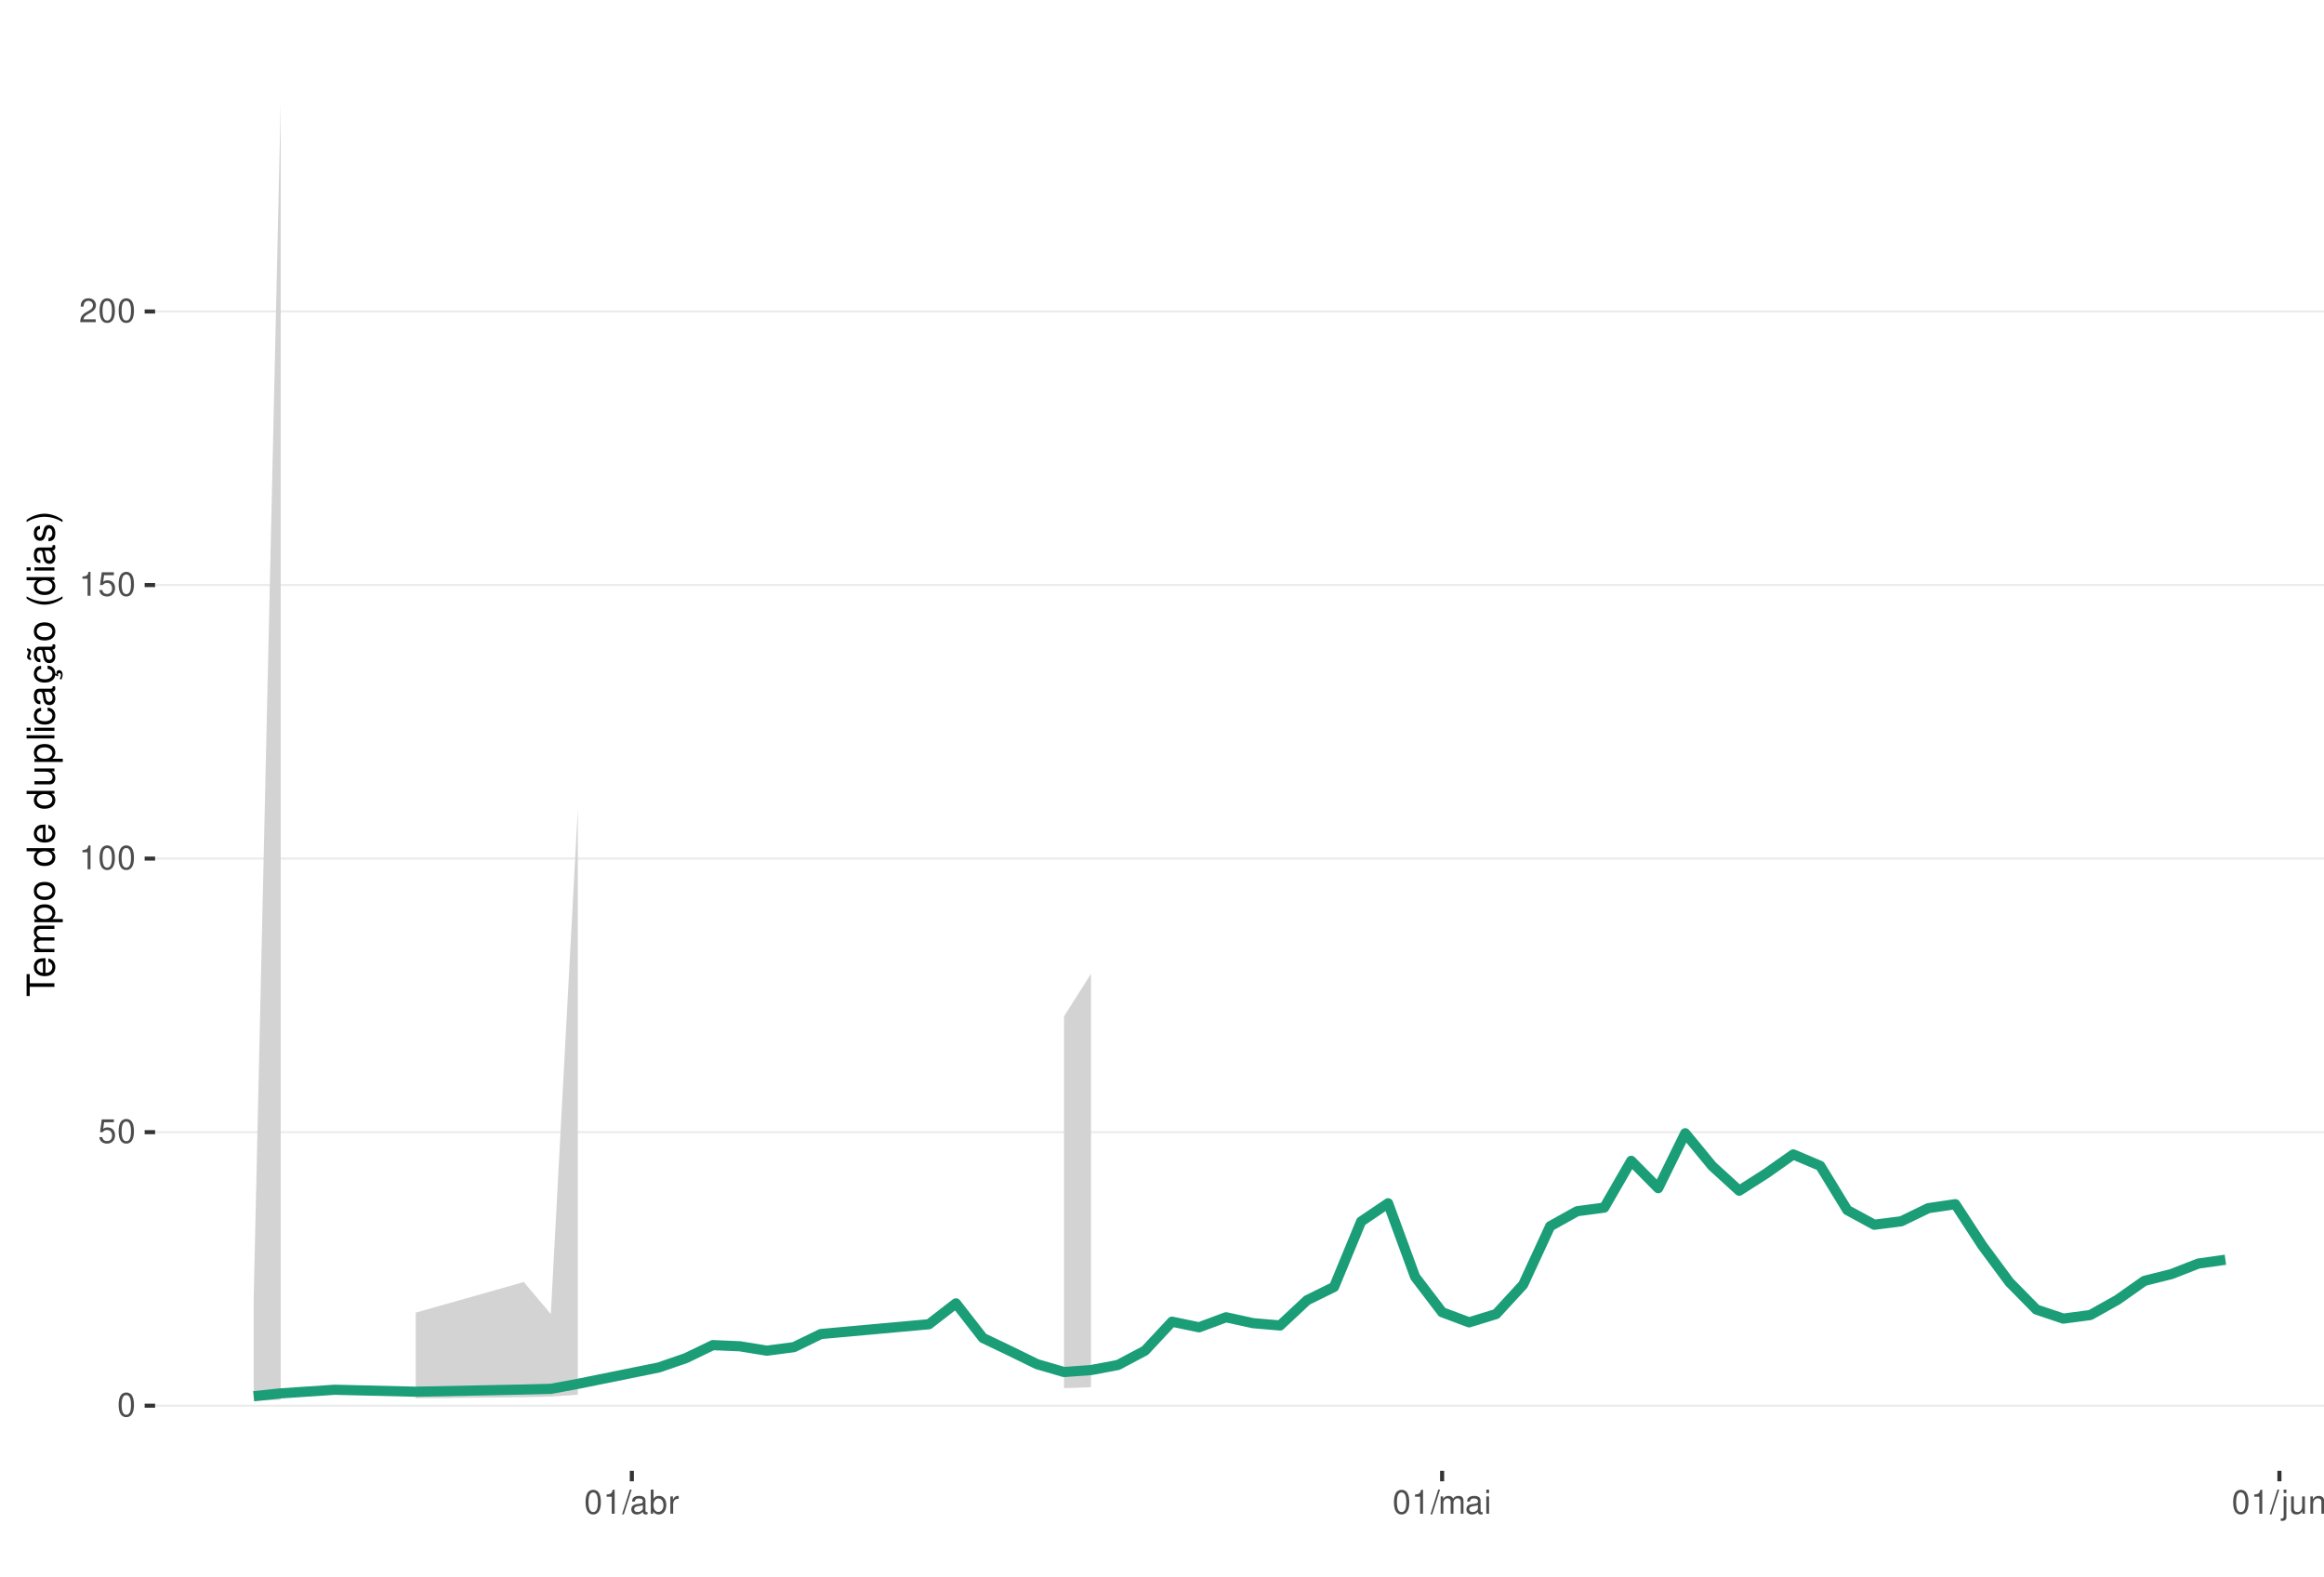
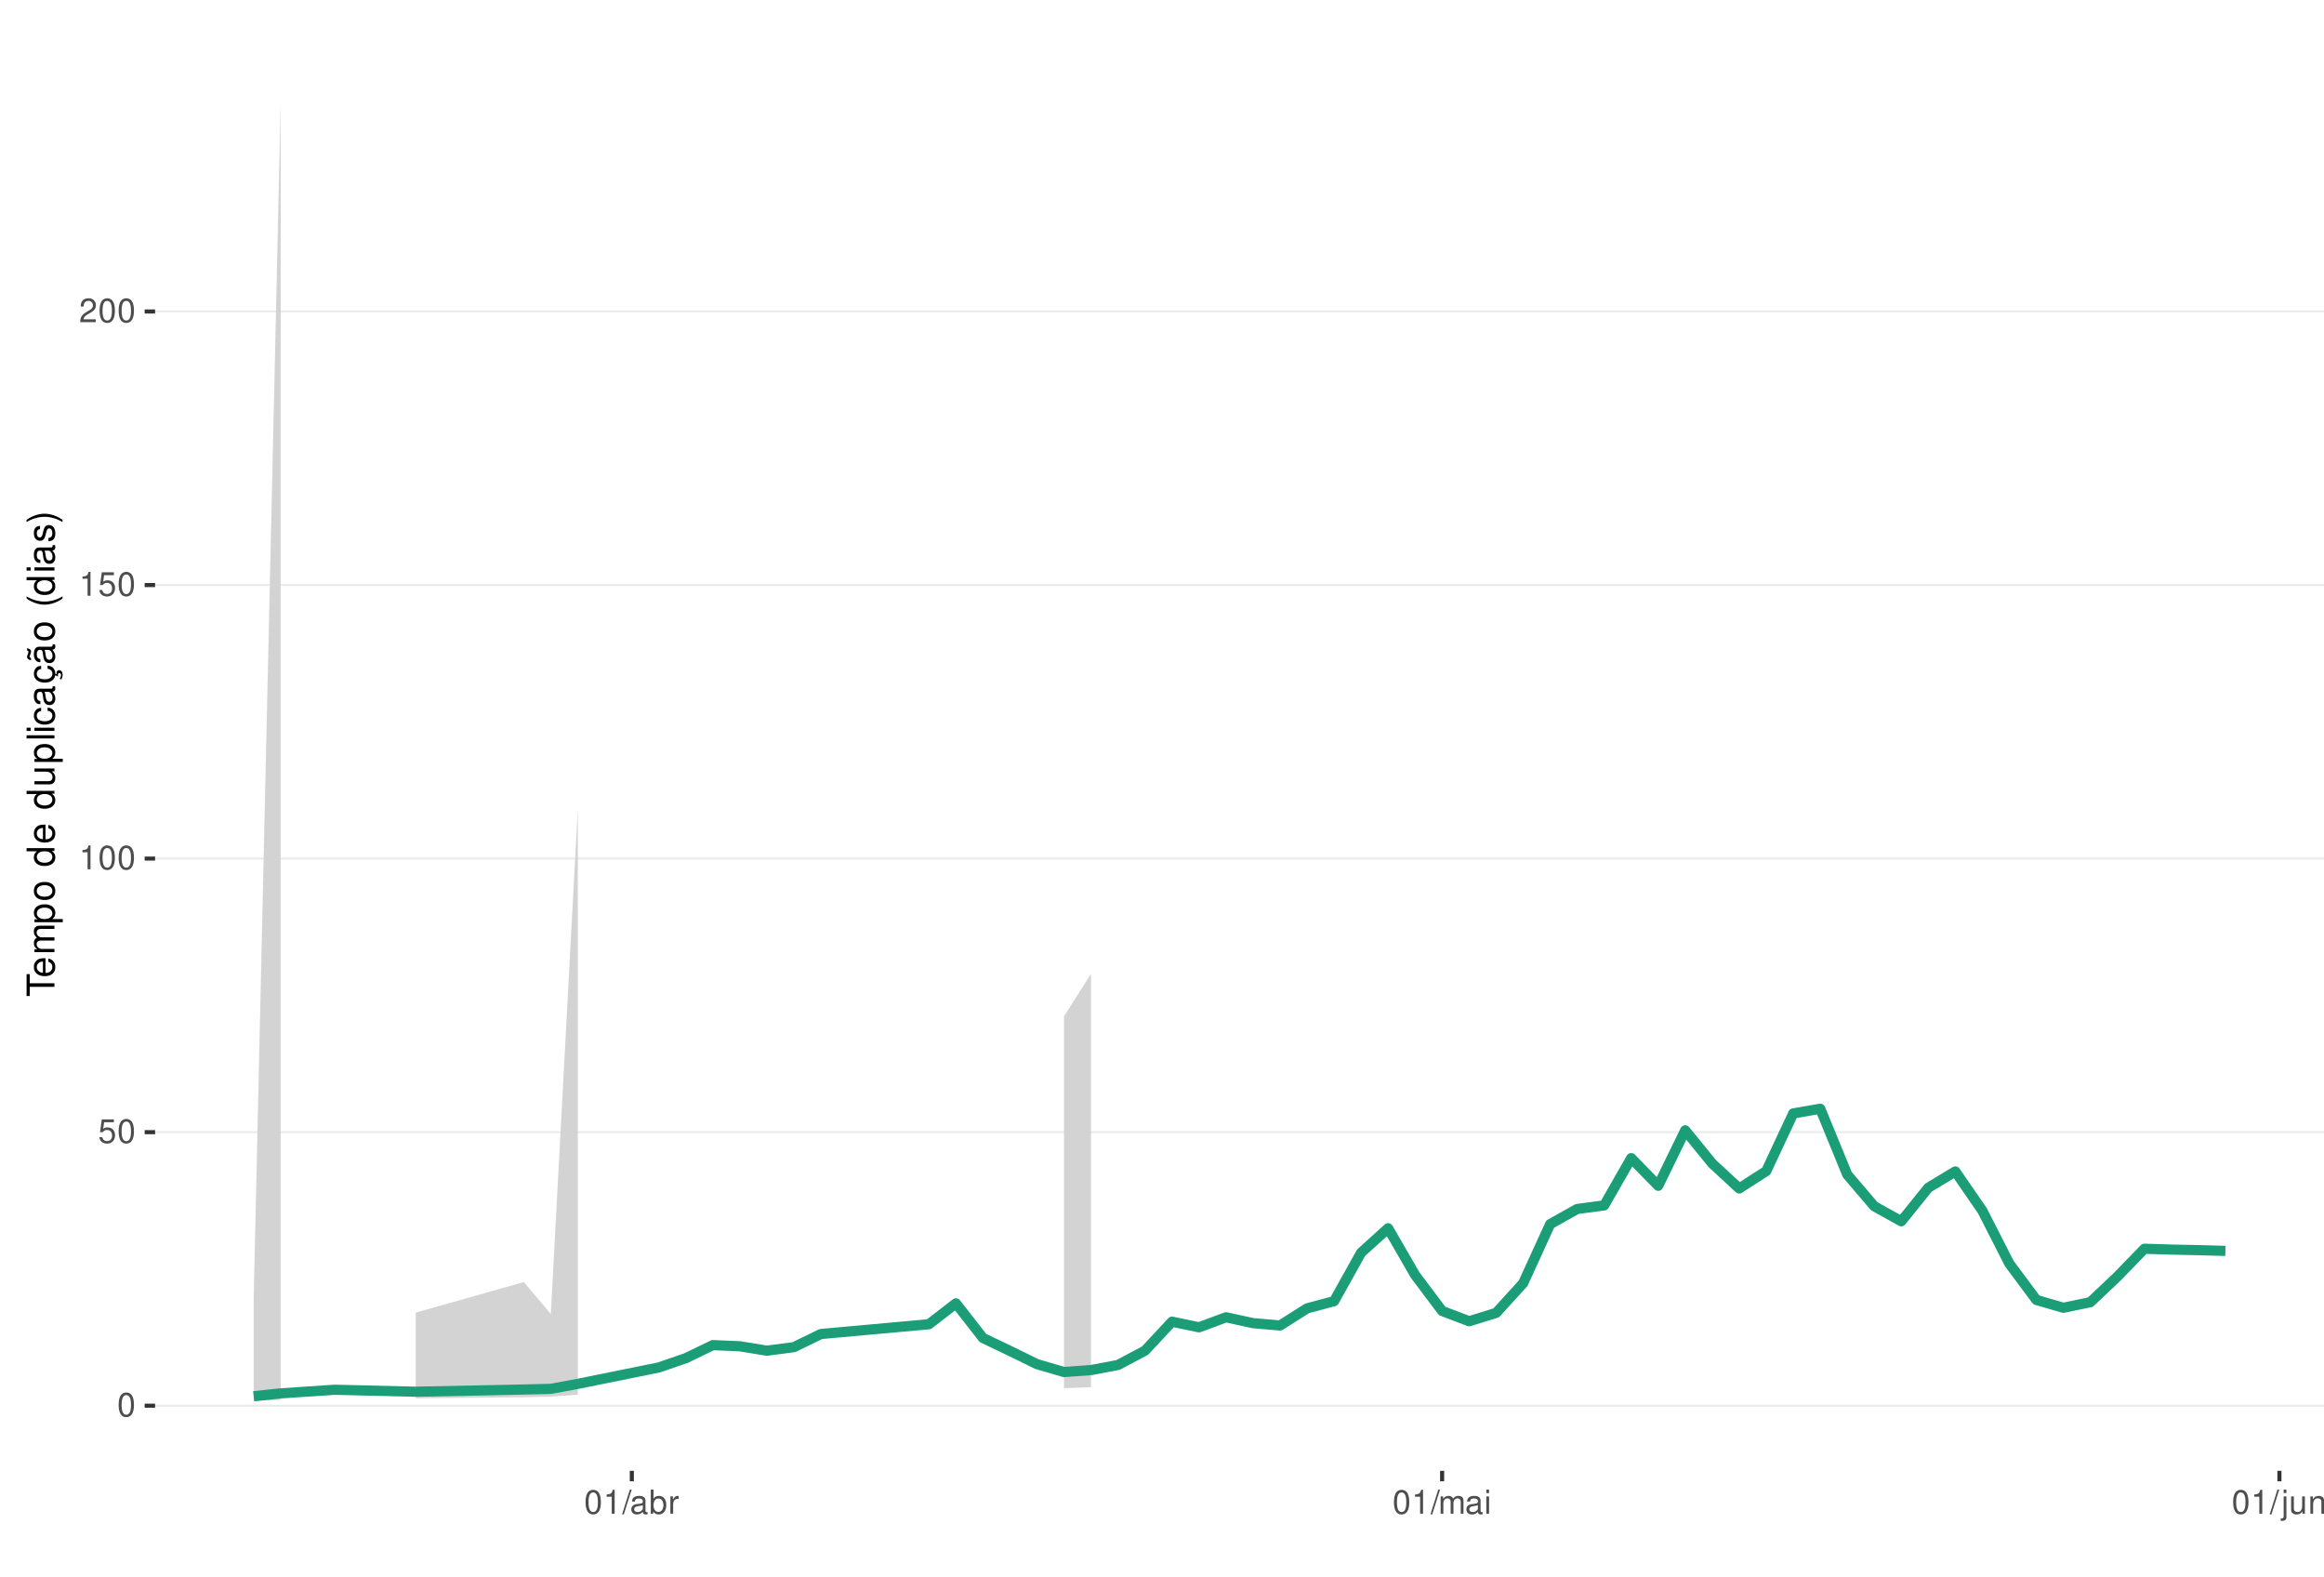
<svg xmlns="http://www.w3.org/2000/svg" xmlns:xlink="http://www.w3.org/1999/xlink" width="609pt" height="413pt" viewBox="0 0 609 413" version="1.1">
  <defs>
    <g>
      <symbol overflow="visible" id="glyph0-0">
        <path style="stroke:none;" d="" />
      </symbol>
      <symbol overflow="visible" id="glyph0-1">
        <path style="stroke:none;" d="M 2.375 -6.266 C 1.812 -6.266 1.297 -6 0.969 -5.578 C 0.578 -5.016 0.375 -4.188 0.375 -3.031 C 0.375 -0.922 1.062 0.203 2.375 0.203 C 3.672 0.203 4.391 -0.922 4.391 -2.984 C 4.391 -4.188 4.203 -5 3.797 -5.578 C 3.469 -6 2.953 -6.266 2.375 -6.266 Z M 2.375 -5.578 C 3.203 -5.578 3.609 -4.75 3.609 -3.047 C 3.609 -1.266 3.219 -0.438 2.359 -0.438 C 1.562 -0.438 1.156 -1.297 1.156 -3.016 C 1.156 -4.75 1.562 -5.578 2.375 -5.578 Z M 2.375 -5.578 " />
      </symbol>
      <symbol overflow="visible" id="glyph0-2">
        <path style="stroke:none;" d="M 4.125 -6.141 L 0.953 -6.141 L 0.5 -2.797 L 1.188 -2.797 C 1.547 -3.219 1.844 -3.375 2.328 -3.375 C 3.156 -3.375 3.656 -2.797 3.656 -1.891 C 3.656 -1.016 3.156 -0.469 2.312 -0.469 C 1.656 -0.469 1.25 -0.812 1.062 -1.5 L 0.297 -1.5 C 0.406 -1 0.5 -0.766 0.672 -0.531 C 1.016 -0.062 1.641 0.203 2.344 0.203 C 3.578 0.203 4.438 -0.703 4.438 -2 C 4.438 -3.219 3.641 -4.047 2.453 -4.047 C 2.031 -4.047 1.672 -3.938 1.328 -3.672 L 1.562 -5.391 L 4.125 -5.391 Z M 4.125 -6.141 " />
      </symbol>
      <symbol overflow="visible" id="glyph0-3">
        <path style="stroke:none;" d="M 2.234 -4.453 L 2.234 0 L 3 0 L 3 -6.266 L 2.5 -6.266 C 2.234 -5.297 2.062 -5.172 0.891 -5.016 L 0.891 -4.453 Z M 2.234 -4.453 " />
      </symbol>
      <symbol overflow="visible" id="glyph0-4">
        <path style="stroke:none;" d="M 4.375 -0.75 L 1.156 -0.75 C 1.234 -1.266 1.5 -1.594 2.266 -2.062 L 3.125 -2.547 C 3.984 -3.016 4.422 -3.656 4.422 -4.438 C 4.422 -4.953 4.219 -5.438 3.859 -5.781 C 3.484 -6.109 3.031 -6.266 2.453 -6.266 C 1.672 -6.266 1.094 -5.984 0.766 -5.438 C 0.547 -5.109 0.453 -4.719 0.438 -4.094 L 1.188 -4.094 C 1.219 -4.516 1.266 -4.766 1.375 -4.984 C 1.578 -5.359 1.969 -5.594 2.438 -5.594 C 3.125 -5.594 3.641 -5.094 3.641 -4.422 C 3.641 -3.906 3.359 -3.484 2.812 -3.172 L 2.016 -2.703 C 0.734 -1.969 0.359 -1.375 0.297 -0.016 L 4.375 -0.016 Z M 4.375 -0.75 " />
      </symbol>
      <symbol overflow="visible" id="glyph0-5">
        <path style="stroke:none;" d="M 1.984 -6.312 L -0.062 0.172 L 0.406 0.172 L 2.453 -6.312 Z M 1.984 -6.312 " />
      </symbol>
      <symbol overflow="visible" id="glyph0-6">
        <path style="stroke:none;" d="M 4.625 -0.422 C 4.547 -0.406 4.516 -0.406 4.469 -0.406 C 4.219 -0.406 4.078 -0.531 4.078 -0.766 L 4.078 -3.422 C 4.078 -4.234 3.5 -4.672 2.375 -4.672 C 1.719 -4.672 1.188 -4.469 0.875 -4.141 C 0.672 -3.906 0.578 -3.641 0.562 -3.188 L 1.297 -3.188 C 1.344 -3.75 1.672 -4 2.359 -4 C 3.016 -4 3.375 -3.75 3.375 -3.328 L 3.375 -3.141 C 3.359 -2.828 3.203 -2.703 2.609 -2.625 C 1.594 -2.5 1.438 -2.469 1.156 -2.359 C 0.625 -2.125 0.359 -1.734 0.359 -1.141 C 0.359 -0.312 0.938 0.203 1.859 0.203 C 2.422 0.203 2.875 0 3.391 -0.469 C 3.438 0 3.672 0.203 4.141 0.203 C 4.297 0.203 4.391 0.188 4.625 0.125 Z M 3.375 -1.422 C 3.375 -1.188 3.297 -1.031 3.078 -0.844 C 2.781 -0.578 2.438 -0.438 2.016 -0.438 C 1.453 -0.438 1.109 -0.703 1.109 -1.156 C 1.109 -1.641 1.422 -1.875 2.203 -1.984 C 2.984 -2.094 3.125 -2.125 3.375 -2.234 Z M 3.375 -1.422 " />
      </symbol>
      <symbol overflow="visible" id="glyph0-7">
        <path style="stroke:none;" d="M 0.469 -6.312 L 0.469 0 L 1.109 0 L 1.109 -0.578 C 1.469 -0.047 1.922 0.203 2.547 0.203 C 3.75 0.203 4.531 -0.781 4.531 -2.281 C 4.531 -3.75 3.797 -4.672 2.594 -4.672 C 1.969 -4.672 1.531 -4.438 1.188 -3.922 L 1.188 -6.312 Z M 2.453 -3.984 C 3.25 -3.984 3.781 -3.297 3.781 -2.203 C 3.781 -1.172 3.234 -0.469 2.453 -0.469 C 1.672 -0.469 1.188 -1.172 1.188 -2.234 C 1.188 -3.297 1.672 -3.984 2.453 -3.984 Z M 2.453 -3.984 " />
      </symbol>
      <symbol overflow="visible" id="glyph0-8">
        <path style="stroke:none;" d="M 0.594 -4.531 L 0.594 0 L 1.328 0 L 1.328 -2.359 C 1.328 -3.438 1.781 -3.938 2.781 -3.906 L 2.781 -4.641 C 2.656 -4.656 2.594 -4.672 2.5 -4.672 C 2.031 -4.672 1.672 -4.391 1.266 -3.719 L 1.266 -4.531 Z M 0.594 -4.531 " />
      </symbol>
      <symbol overflow="visible" id="glyph0-9">
        <path style="stroke:none;" d="M 0.609 -4.531 L 0.609 0 L 1.328 0 L 1.328 -2.844 C 1.328 -3.5 1.812 -4.031 2.391 -4.031 C 2.938 -4.031 3.234 -3.703 3.234 -3.125 L 3.234 0 L 3.969 0 L 3.969 -2.844 C 3.969 -3.5 4.438 -4.031 5.031 -4.031 C 5.562 -4.031 5.875 -3.703 5.875 -3.125 L 5.875 0 L 6.594 0 L 6.594 -3.406 C 6.594 -4.219 6.125 -4.672 5.281 -4.672 C 4.672 -4.672 4.312 -4.484 3.891 -3.969 C 3.625 -4.453 3.25 -4.672 2.672 -4.672 C 2.062 -4.672 1.656 -4.438 1.266 -3.891 L 1.266 -4.531 Z M 0.609 -4.531 " />
      </symbol>
      <symbol overflow="visible" id="glyph0-10">
        <path style="stroke:none;" d="M 1.297 -4.531 L 0.578 -4.531 L 0.578 0 L 1.297 0 Z M 1.297 -6.312 L 0.578 -6.312 L 0.578 -5.406 L 1.297 -5.406 Z M 1.297 -6.312 " />
      </symbol>
      <symbol overflow="visible" id="glyph0-11">
        <path style="stroke:none;" d="M 0.609 -4.531 L 0.609 0.656 C 0.609 1.109 0.469 1.25 0.016 1.25 C -0.031 1.25 -0.062 1.25 -0.156 1.25 L -0.156 1.859 C -0.062 1.875 -0.031 1.891 0.094 1.891 C 0.906 1.891 1.328 1.562 1.328 0.938 L 1.328 -4.531 Z M 1.328 -6.312 L 0.609 -6.312 L 0.609 -5.406 L 1.328 -5.406 Z M 1.328 -6.312 " />
      </symbol>
      <symbol overflow="visible" id="glyph0-12">
        <path style="stroke:none;" d="M 4.172 0 L 4.172 -4.531 L 3.453 -4.531 L 3.453 -1.969 C 3.453 -1.031 2.969 -0.438 2.219 -0.438 C 1.641 -0.438 1.281 -0.781 1.281 -1.328 L 1.281 -4.531 L 0.562 -4.531 L 0.562 -1.031 C 0.562 -0.281 1.125 0.203 2.016 0.203 C 2.672 0.203 3.094 -0.031 3.516 -0.625 L 3.516 0 Z M 4.172 0 " />
      </symbol>
      <symbol overflow="visible" id="glyph0-13">
        <path style="stroke:none;" d="M 0.609 -4.531 L 0.609 0 L 1.328 0 L 1.328 -2.5 C 1.328 -3.422 1.812 -4.031 2.562 -4.031 C 3.141 -4.031 3.5 -3.688 3.5 -3.141 L 3.5 0 L 4.219 0 L 4.219 -3.422 C 4.219 -4.188 3.656 -4.672 2.781 -4.672 C 2.109 -4.672 1.672 -4.406 1.266 -3.781 L 1.266 -4.531 Z M 0.609 -4.531 " />
      </symbol>
      <symbol overflow="visible" id="glyph1-0">
        <path style="stroke:none;" d="" />
      </symbol>
      <symbol overflow="visible" id="glyph1-1">
        <path style="stroke:none;" d="M -6.469 -3.547 L -6.469 -5.938 L -7.297 -5.938 L -7.297 -0.203 L -6.469 -0.203 L -6.469 -2.609 L 0 -2.609 L 0 -3.547 Z M -6.469 -3.547 " />
      </symbol>
      <symbol overflow="visible" id="glyph1-2">
        <path style="stroke:none;" d="M -2.344 -5.125 C -3.141 -5.125 -3.625 -5.062 -4.016 -4.922 C -4.875 -4.578 -5.391 -3.781 -5.391 -2.797 C -5.391 -1.344 -4.281 -0.406 -2.547 -0.406 C -0.812 -0.406 0.234 -1.297 0.234 -2.781 C 0.234 -3.984 -0.453 -4.812 -1.594 -5.016 L -1.594 -4.188 C -0.906 -3.953 -0.547 -3.484 -0.547 -2.812 C -0.547 -2.281 -0.781 -1.828 -1.219 -1.547 C -1.516 -1.344 -1.812 -1.281 -2.344 -1.266 Z M -3.016 -1.297 C -3.984 -1.359 -4.625 -1.953 -4.625 -2.797 C -4.625 -3.641 -3.953 -4.234 -3.016 -4.234 Z M -3.016 -1.297 " />
      </symbol>
      <symbol overflow="visible" id="glyph1-3">
        <path style="stroke:none;" d="M -5.234 -0.703 L 0 -0.703 L 0 -1.547 L -3.297 -1.547 C -4.047 -1.547 -4.656 -2.094 -4.656 -2.766 C -4.656 -3.391 -4.281 -3.734 -3.609 -3.734 L 0 -3.734 L 0 -4.578 L -3.297 -4.578 C -4.047 -4.578 -4.656 -5.125 -4.656 -5.812 C -4.656 -6.422 -4.266 -6.781 -3.609 -6.781 L 0 -6.781 L 0 -7.625 L -3.938 -7.625 C -4.875 -7.625 -5.391 -7.078 -5.391 -6.094 C -5.391 -5.406 -5.188 -4.984 -4.594 -4.484 C -5.156 -4.188 -5.391 -3.766 -5.391 -3.078 C -5.391 -2.375 -5.125 -1.906 -4.5 -1.469 L -5.234 -1.469 Z M -5.234 -0.703 " />
      </symbol>
      <symbol overflow="visible" id="glyph1-4">
        <path style="stroke:none;" d="M 2.188 -0.547 L 2.188 -1.375 L -0.547 -1.375 C -0.016 -1.812 0.234 -2.312 0.234 -2.984 C 0.234 -4.344 -0.859 -5.234 -2.531 -5.234 C -4.297 -5.234 -5.391 -4.375 -5.391 -2.984 C -5.391 -2.266 -5.062 -1.703 -4.453 -1.312 L -5.234 -1.312 L -5.234 -0.547 Z M -4.609 -2.844 C -4.609 -3.766 -3.797 -4.359 -2.547 -4.359 C -1.359 -4.359 -0.547 -3.75 -0.547 -2.844 C -0.547 -1.953 -1.344 -1.375 -2.578 -1.375 C -3.812 -1.375 -4.609 -1.953 -4.609 -2.844 Z M -4.609 -2.844 " />
      </symbol>
      <symbol overflow="visible" id="glyph1-5">
        <path style="stroke:none;" d="M -5.391 -2.719 C -5.391 -1.234 -4.344 -0.359 -2.578 -0.359 C -0.812 -0.359 0.234 -1.234 0.234 -2.734 C 0.234 -4.203 -0.812 -5.094 -2.547 -5.094 C -4.359 -5.094 -5.391 -4.234 -5.391 -2.719 Z M -4.625 -2.734 C -4.625 -3.672 -3.844 -4.234 -2.547 -4.234 C -1.312 -4.234 -0.547 -3.656 -0.547 -2.734 C -0.547 -1.797 -1.312 -1.234 -2.578 -1.234 C -3.844 -1.234 -4.625 -1.797 -4.625 -2.734 Z M -4.625 -2.734 " />
      </symbol>
      <symbol overflow="visible" id="glyph1-6">
        <path style="stroke:none;" d="" />
      </symbol>
      <symbol overflow="visible" id="glyph1-7">
        <path style="stroke:none;" d="M -7.297 -4.953 L -7.297 -4.125 L -4.578 -4.125 C -5.109 -3.766 -5.391 -3.203 -5.391 -2.516 C -5.391 -1.156 -4.297 -0.266 -2.625 -0.266 C -0.859 -0.266 0.234 -1.125 0.234 -2.547 C 0.234 -3.266 -0.047 -3.766 -0.688 -4.203 L 0 -4.203 L 0 -4.953 Z M -4.609 -2.656 C -4.609 -3.547 -3.812 -4.125 -2.562 -4.125 C -1.344 -4.125 -0.547 -3.547 -0.547 -2.656 C -0.547 -1.734 -1.359 -1.125 -2.578 -1.125 C -3.797 -1.125 -4.609 -1.734 -4.609 -2.656 Z M -4.609 -2.656 " />
      </symbol>
      <symbol overflow="visible" id="glyph1-8">
        <path style="stroke:none;" d="M 0 -4.812 L -5.234 -4.812 L -5.234 -3.984 L -2.266 -3.984 C -1.203 -3.984 -0.5 -3.438 -0.5 -2.562 C -0.5 -1.906 -0.906 -1.484 -1.531 -1.484 L -5.234 -1.484 L -5.234 -0.656 L -1.203 -0.656 C -0.328 -0.656 0.234 -1.297 0.234 -2.312 C 0.234 -3.094 -0.047 -3.578 -0.734 -4.062 L 0 -4.062 Z M 0 -4.812 " />
      </symbol>
      <symbol overflow="visible" id="glyph1-9">
        <path style="stroke:none;" d="M -7.297 -1.516 L -7.297 -0.688 L 0 -0.688 L 0 -1.516 Z M -7.297 -1.516 " />
      </symbol>
      <symbol overflow="visible" id="glyph1-10">
        <path style="stroke:none;" d="M -5.234 -1.5 L -5.234 -0.672 L 0 -0.672 L 0 -1.5 Z M -7.297 -1.5 L -7.297 -0.656 L -6.234 -0.656 L -6.234 -1.5 Z M -7.297 -1.5 " />
      </symbol>
      <symbol overflow="visible" id="glyph1-11">
        <path style="stroke:none;" d="M -3.484 -4.703 C -3.984 -4.672 -4.312 -4.562 -4.609 -4.359 C -5.094 -4 -5.391 -3.375 -5.391 -2.641 C -5.391 -1.219 -4.266 -0.312 -2.531 -0.312 C -0.844 -0.312 0.234 -1.203 0.234 -2.625 C 0.234 -3.875 -0.516 -4.672 -1.797 -4.766 L -1.797 -3.938 C -0.953 -3.797 -0.547 -3.359 -0.547 -2.656 C -0.547 -1.734 -1.297 -1.188 -2.531 -1.188 C -3.844 -1.188 -4.625 -1.719 -4.625 -2.625 C -4.625 -3.328 -4.203 -3.766 -3.484 -3.875 Z M -3.484 -4.703 " />
      </symbol>
      <symbol overflow="visible" id="glyph1-12">
        <path style="stroke:none;" d="M -0.484 -5.344 C -0.469 -5.266 -0.469 -5.219 -0.469 -5.172 C -0.469 -4.875 -0.625 -4.719 -0.875 -4.719 L -3.953 -4.719 C -4.891 -4.719 -5.391 -4.047 -5.391 -2.75 C -5.391 -1.984 -5.172 -1.375 -4.781 -1.016 C -4.516 -0.766 -4.203 -0.672 -3.688 -0.656 L -3.688 -1.484 C -4.328 -1.562 -4.625 -1.938 -4.625 -2.719 C -4.625 -3.484 -4.344 -3.891 -3.844 -3.891 L -3.625 -3.891 C -3.266 -3.875 -3.125 -3.703 -3.047 -3.016 C -2.891 -1.844 -2.844 -1.656 -2.719 -1.344 C -2.453 -0.734 -2 -0.422 -1.312 -0.422 C -0.375 -0.422 0.234 -1.078 0.234 -2.141 C 0.234 -2.797 0 -3.328 -0.547 -3.922 C 0 -3.984 0.234 -4.234 0.234 -4.781 C 0.234 -4.953 0.203 -5.062 0.141 -5.344 Z M -1.656 -3.891 C -1.375 -3.891 -1.203 -3.812 -0.969 -3.562 C -0.656 -3.219 -0.5 -2.812 -0.5 -2.312 C -0.5 -1.672 -0.812 -1.297 -1.344 -1.297 C -1.891 -1.297 -2.172 -1.656 -2.297 -2.547 C -2.422 -3.438 -2.453 -3.609 -2.594 -3.891 Z M -1.656 -3.891 " />
      </symbol>
      <symbol overflow="visible" id="glyph1-13">
        <path style="stroke:none;" d="M 0.234 -2.641 C 0.234 -3.875 -0.547 -4.703 -1.797 -4.766 L -1.797 -3.938 C -0.953 -3.797 -0.531 -3.359 -0.531 -2.656 C -0.531 -1.734 -1.281 -1.188 -2.516 -1.188 C -3.844 -1.188 -4.625 -1.719 -4.625 -2.625 C -4.625 -3.328 -4.203 -3.766 -3.484 -3.875 L -3.484 -4.703 C -3.984 -4.672 -4.312 -4.562 -4.609 -4.359 C -5.094 -4 -5.391 -3.375 -5.391 -2.641 C -5.391 -1.219 -4.266 -0.312 -2.531 -0.312 C -1.469 -0.312 -0.625 -0.672 -0.156 -1.312 C 0.047 -1.594 0.125 -1.812 0.203 -2.25 L 0.922 -1.938 L 0.984 -2.062 C 0.938 -2.188 0.906 -2.25 0.906 -2.375 C 0.906 -2.656 1.047 -2.828 1.281 -2.828 C 1.547 -2.828 1.734 -2.594 1.734 -2.297 C 1.734 -2.031 1.672 -1.844 1.438 -1.406 L 1.406 -1.312 L 1.812 -1.094 C 2.078 -1.75 2.141 -1.953 2.141 -2.344 C 2.141 -3.109 1.781 -3.578 1.203 -3.578 C 0.781 -3.578 0.547 -3.297 0.547 -2.797 C 0.547 -2.703 0.547 -2.641 0.562 -2.516 Z M 0.234 -2.641 " />
      </symbol>
      <symbol overflow="visible" id="glyph1-14">
        <path style="stroke:none;" d="M -0.484 -5.344 C -0.469 -5.266 -0.469 -5.219 -0.469 -5.172 C -0.469 -4.875 -0.625 -4.719 -0.875 -4.719 L -3.953 -4.719 C -4.891 -4.719 -5.391 -4.047 -5.391 -2.75 C -5.391 -1.984 -5.172 -1.375 -4.781 -1.016 C -4.516 -0.766 -4.203 -0.672 -3.688 -0.656 L -3.688 -1.484 C -4.328 -1.562 -4.625 -1.938 -4.625 -2.719 C -4.625 -3.484 -4.344 -3.891 -3.844 -3.891 L -3.625 -3.891 C -3.266 -3.875 -3.125 -3.703 -3.047 -3.016 C -2.891 -1.844 -2.844 -1.656 -2.719 -1.344 C -2.453 -0.734 -2 -0.422 -1.312 -0.422 C -0.375 -0.422 0.234 -1.078 0.234 -2.141 C 0.234 -2.797 0 -3.328 -0.547 -3.922 C 0 -3.984 0.234 -4.234 0.234 -4.781 C 0.234 -4.953 0.203 -5.062 0.141 -5.344 Z M -1.656 -3.891 C -1.375 -3.891 -1.203 -3.812 -0.969 -3.562 C -0.656 -3.219 -0.5 -2.812 -0.5 -2.312 C -0.5 -1.672 -0.812 -1.297 -1.344 -1.297 C -1.891 -1.297 -2.172 -1.656 -2.297 -2.547 C -2.422 -3.438 -2.453 -3.609 -2.594 -3.891 Z M -7.172 -3.75 C -6.922 -3.672 -6.812 -3.547 -6.812 -3.375 C -6.812 -3.25 -6.875 -2.984 -6.984 -2.734 C -7.156 -2.312 -7.172 -2.25 -7.172 -2.047 C -7.172 -1.594 -6.797 -1.297 -6.141 -1.188 L -6.141 -1.766 C -6.375 -1.812 -6.5 -1.938 -6.5 -2.094 C -6.5 -2.203 -6.469 -2.344 -6.375 -2.578 C -6.156 -3.156 -6.125 -3.234 -6.125 -3.438 C -6.125 -3.922 -6.484 -4.219 -7.172 -4.312 Z M -7.172 -3.75 " />
      </symbol>
      <symbol overflow="visible" id="glyph1-15">
        <path style="stroke:none;" d="M -7.297 -2.359 C -5.984 -1.359 -4.156 -0.734 -2.594 -0.734 C -1.016 -0.734 0.812 -1.359 2.125 -2.359 L 2.125 -2.906 C 0.688 -2.031 -0.984 -1.547 -2.594 -1.547 C -4.188 -1.547 -5.875 -2.031 -7.297 -2.906 Z M -7.297 -2.359 " />
      </symbol>
      <symbol overflow="visible" id="glyph1-16">
        <path style="stroke:none;" d="M -3.781 -4.375 C -4.812 -4.375 -5.391 -3.688 -5.391 -2.484 C -5.391 -1.266 -4.766 -0.469 -3.797 -0.469 C -2.969 -0.469 -2.578 -0.891 -2.281 -2.125 L -2.094 -2.906 C -1.953 -3.484 -1.734 -3.719 -1.375 -3.719 C -0.875 -3.719 -0.547 -3.234 -0.547 -2.5 C -0.547 -2.047 -0.672 -1.672 -0.891 -1.453 C -1.047 -1.328 -1.188 -1.266 -1.562 -1.219 L -1.562 -0.344 C -0.344 -0.375 0.234 -1.062 0.234 -2.438 C 0.234 -3.75 -0.422 -4.594 -1.438 -4.594 C -2.203 -4.594 -2.641 -4.156 -2.891 -3.109 L -3.078 -2.312 C -3.234 -1.625 -3.453 -1.344 -3.828 -1.344 C -4.312 -1.344 -4.625 -1.766 -4.625 -2.453 C -4.625 -3.125 -4.328 -3.484 -3.781 -3.5 Z M -3.781 -4.375 " />
      </symbol>
      <symbol overflow="visible" id="glyph1-17">
        <path style="stroke:none;" d="M 2.125 -0.938 C 0.812 -1.938 -1.016 -2.562 -2.578 -2.562 C -4.156 -2.562 -5.984 -1.938 -7.297 -0.938 L -7.297 -0.375 C -5.859 -1.266 -4.188 -1.75 -2.578 -1.75 C -0.984 -1.75 0.703 -1.266 2.125 -0.375 Z M 2.125 -0.938 " />
      </symbol>
    </g>
    <clipPath id="clip1">
      <path d="M 40.645 9.961 L 609 9.961 L 609 385.328 L 40.645 385.328 Z M 40.645 9.961 " />
    </clipPath>
    <clipPath id="clip2">
      <path d="M 40.645 368 L 609 368 L 609 369 L 40.645 369 Z M 40.645 368 " />
    </clipPath>
    <clipPath id="clip3">
      <path d="M 40.645 296 L 609 296 L 609 297 L 40.645 297 Z M 40.645 296 " />
    </clipPath>
    <clipPath id="clip4">
      <path d="M 40.645 224 L 609 224 L 609 226 L 40.645 226 Z M 40.645 224 " />
    </clipPath>
    <clipPath id="clip5">
      <path d="M 40.645 153 L 609 153 L 609 154 L 40.645 154 Z M 40.645 153 " />
    </clipPath>
    <clipPath id="clip6">
      <path d="M 40.645 81 L 609 81 L 609 82 L 40.645 82 Z M 40.645 81 " />
    </clipPath>
  </defs>
  <g id="surface84">
    <rect x="0" y="0" width="609" height="413" style="fill:rgb(100%,100%,100%);fill-opacity:1;stroke:none;" />
    <rect x="0" y="0" width="609" height="413" style="fill:rgb(100%,100%,100%);fill-opacity:1;stroke:none;" />
    <path style="fill:none;stroke-width:1.067;stroke-linecap:round;stroke-linejoin:round;stroke:rgb(100%,100%,100%);stroke-opacity:1;stroke-miterlimit:10;" d="M 0 413 L 609 413 L 609 0 L 0 0 Z M 0 413 " />
    <g clip-path="url(#clip1)" clip-rule="nonzero">
      <path style=" stroke:none;fill-rule:nonzero;fill:rgb(100%,100%,100%);fill-opacity:1;" d="M 40.645 385.328 L 609 385.328 L 609 9.961 L 40.645 9.961 Z M 40.645 385.328 " />
    </g>
    <g clip-path="url(#clip2)" clip-rule="nonzero">
      <path style="fill:none;stroke-width:0.533;stroke-linecap:butt;stroke-linejoin:round;stroke:rgb(92.157%,92.157%,92.157%);stroke-opacity:1;stroke-miterlimit:10;" d="M 40.645 368.266 L 609 368.266 " />
    </g>
    <g clip-path="url(#clip3)" clip-rule="nonzero">
      <path style="fill:none;stroke-width:0.533;stroke-linecap:butt;stroke-linejoin:round;stroke:rgb(92.157%,92.157%,92.157%);stroke-opacity:1;stroke-miterlimit:10;" d="M 40.645 296.602 L 609 296.602 " />
    </g>
    <g clip-path="url(#clip4)" clip-rule="nonzero">
      <path style="fill:none;stroke-width:0.533;stroke-linecap:butt;stroke-linejoin:round;stroke:rgb(92.157%,92.157%,92.157%);stroke-opacity:1;stroke-miterlimit:10;" d="M 40.645 224.934 L 609 224.934 " />
    </g>
    <g clip-path="url(#clip5)" clip-rule="nonzero">
      <path style="fill:none;stroke-width:0.533;stroke-linecap:butt;stroke-linejoin:round;stroke:rgb(92.157%,92.157%,92.157%);stroke-opacity:1;stroke-miterlimit:10;" d="M 40.645 153.27 L 609 153.27 " />
    </g>
    <g clip-path="url(#clip6)" clip-rule="nonzero">
      <path style="fill:none;stroke-width:0.533;stroke-linecap:butt;stroke-linejoin:round;stroke:rgb(92.157%,92.157%,92.157%);stroke-opacity:1;stroke-miterlimit:10;" d="M 40.645 81.602 L 609 81.602 " />
    </g>
    <path style=" stroke:none;fill-rule:nonzero;fill:rgb(82.745%,82.745%,82.745%);fill-opacity:1;" d="M 66.48 340.055 L 73.559 27.023 L 73.559 366.707 L 66.48 367.043 Z M 66.48 340.055 " />
    <path style=" stroke:none;fill-rule:nonzero;fill:rgb(82.745%,82.745%,82.745%);fill-opacity:1;" d="M 108.945 343.879 L 137.258 335.871 L 144.336 344.25 L 151.414 211.957 L 151.414 365.387 L 144.336 365.875 L 137.258 366.043 L 108.945 366.336 Z M 108.945 343.879 " />
    <path style=" stroke:none;fill-rule:nonzero;fill:rgb(82.745%,82.745%,82.745%);fill-opacity:1;" d="M 278.816 266.273 L 285.895 255.125 L 285.895 363.418 L 278.816 363.68 Z M 278.816 266.273 " />
-     <path style="fill:none;stroke-width:2.667;stroke-linecap:butt;stroke-linejoin:round;stroke:rgb(10.588%,61.961%,46.667%);stroke-opacity:1;stroke-miterlimit:10;" d="M 66.48 365.785 L 73.559 365.035 L 87.715 364.09 L 108.945 364.605 L 137.258 364.031 L 144.336 363.855 L 151.414 362.547 L 172.648 358.25 L 179.727 355.812 L 186.805 352.398 L 193.883 352.703 L 200.961 353.855 L 208.039 352.93 L 215.113 349.488 L 243.426 346.926 L 250.504 341.457 L 257.582 350.531 L 264.66 353.914 L 271.738 357.379 L 278.816 359.445 L 285.895 358.934 L 292.973 357.598 L 300.051 353.844 L 307.129 346.258 L 314.207 347.73 L 321.285 345.102 L 328.363 346.648 L 335.438 347.254 L 342.516 340.637 L 349.594 337.152 L 356.672 320.02 L 363.75 315.238 L 370.828 334.5 L 377.906 343.777 L 384.984 346.43 L 392.062 344.258 L 399.141 336.562 L 406.219 321.25 L 413.297 317.312 L 420.375 316.379 L 427.453 304.121 L 434.531 311.273 L 441.609 296.895 L 448.688 305.484 L 455.762 311.938 L 462.84 307.422 L 469.918 302.438 L 476.996 305.434 L 484.074 317.012 L 491.152 320.859 L 498.23 319.953 L 505.309 316.52 L 512.387 315.477 L 519.465 326.328 L 526.543 335.879 L 533.621 343.074 L 540.699 345.453 L 547.777 344.512 L 554.855 340.547 L 561.934 335.562 L 569.012 333.789 L 576.086 331.023 L 583.164 330.027 " />
+     <path style="fill:none;stroke-width:2.667;stroke-linecap:butt;stroke-linejoin:round;stroke:rgb(10.588%,61.961%,46.667%);stroke-opacity:1;stroke-miterlimit:10;" d="M 66.48 365.785 L 73.559 365.035 L 87.715 364.09 L 108.945 364.605 L 137.258 364.031 L 144.336 363.855 L 151.414 362.547 L 172.648 358.25 L 179.727 355.812 L 186.805 352.398 L 193.883 352.703 L 200.961 353.855 L 208.039 352.93 L 215.113 349.488 L 243.426 346.926 L 250.504 341.457 L 257.582 350.531 L 264.66 353.914 L 271.738 357.379 L 278.816 359.445 L 285.895 358.934 L 292.973 357.598 L 300.051 353.844 L 307.129 346.258 L 314.207 347.73 L 321.285 345.102 L 328.363 346.648 L 335.438 347.254 L 342.516 342.77 L 349.594 340.879 L 356.672 328.188 L 363.75 321.781 L 370.828 334.027 L 377.906 343.445 L 384.984 346.145 L 392.062 343.957 L 399.141 336.184 L 406.219 320.699 L 413.297 316.73 L 420.375 315.793 L 427.453 303.41 L 434.531 310.652 L 441.609 296.129 L 448.688 304.82 L 455.762 311.352 L 462.84 306.801 L 469.918 291.695 L 476.996 290.473 L 484.074 307.727 L 491.152 316.016 L 498.23 319.953 L 505.309 311.172 L 512.387 306.898 L 519.465 317.156 L 526.543 331.039 L 533.621 340.555 L 540.699 342.617 L 547.777 341.141 L 554.855 334.449 L 561.934 327.152 L 569.012 327.367 L 576.086 327.516 L 583.164 327.711 " />
    <g style="fill:rgb(30.196%,30.196%,30.196%);fill-opacity:1;">
      <use xlink:href="#glyph0-1" x="30.715" y="371.071" />
    </g>
    <g style="fill:rgb(30.196%,30.196%,30.196%);fill-opacity:1;">
      <use xlink:href="#glyph0-2" x="25.715" y="299.407" />
      <use xlink:href="#glyph0-1" x="30.715" y="299.407" />
    </g>
    <g style="fill:rgb(30.196%,30.196%,30.196%);fill-opacity:1;">
      <use xlink:href="#glyph0-3" x="20.715" y="227.739" />
      <use xlink:href="#glyph0-1" x="25.715" y="227.739" />
      <use xlink:href="#glyph0-1" x="30.715" y="227.739" />
    </g>
    <g style="fill:rgb(30.196%,30.196%,30.196%);fill-opacity:1;">
      <use xlink:href="#glyph0-3" x="20.715" y="156.075" />
      <use xlink:href="#glyph0-2" x="25.715" y="156.075" />
      <use xlink:href="#glyph0-1" x="30.715" y="156.075" />
    </g>
    <g style="fill:rgb(30.196%,30.196%,30.196%);fill-opacity:1;">
      <use xlink:href="#glyph0-4" x="20.715" y="84.407" />
      <use xlink:href="#glyph0-1" x="25.715" y="84.407" />
      <use xlink:href="#glyph0-1" x="30.715" y="84.407" />
    </g>
    <path style="fill:none;stroke-width:1.067;stroke-linecap:butt;stroke-linejoin:round;stroke:rgb(20%,20%,20%);stroke-opacity:1;stroke-miterlimit:10;" d="M 37.906 368.266 L 40.645 368.266 " />
    <path style="fill:none;stroke-width:1.067;stroke-linecap:butt;stroke-linejoin:round;stroke:rgb(20%,20%,20%);stroke-opacity:1;stroke-miterlimit:10;" d="M 37.906 296.602 L 40.645 296.602 " />
    <path style="fill:none;stroke-width:1.067;stroke-linecap:butt;stroke-linejoin:round;stroke:rgb(20%,20%,20%);stroke-opacity:1;stroke-miterlimit:10;" d="M 37.906 224.934 L 40.645 224.934 " />
    <path style="fill:none;stroke-width:1.067;stroke-linecap:butt;stroke-linejoin:round;stroke:rgb(20%,20%,20%);stroke-opacity:1;stroke-miterlimit:10;" d="M 37.906 153.27 L 40.645 153.27 " />
    <path style="fill:none;stroke-width:1.067;stroke-linecap:butt;stroke-linejoin:round;stroke:rgb(20%,20%,20%);stroke-opacity:1;stroke-miterlimit:10;" d="M 37.906 81.602 L 40.645 81.602 " />
    <path style="fill:none;stroke-width:1.067;stroke-linecap:butt;stroke-linejoin:round;stroke:rgb(20%,20%,20%);stroke-opacity:1;stroke-miterlimit:10;" d="M 165.57 388.07 L 165.57 385.328 " />
    <path style="fill:none;stroke-width:1.067;stroke-linecap:butt;stroke-linejoin:round;stroke:rgb(20%,20%,20%);stroke-opacity:1;stroke-miterlimit:10;" d="M 377.906 388.07 L 377.906 385.328 " />
    <path style="fill:none;stroke-width:1.067;stroke-linecap:butt;stroke-linejoin:round;stroke:rgb(20%,20%,20%);stroke-opacity:1;stroke-miterlimit:10;" d="M 597.32 388.07 L 597.32 385.328 " />
    <g style="fill:rgb(30.196%,30.196%,30.196%);fill-opacity:1;">
      <use xlink:href="#glyph0-1" x="153.07" y="396.567" />
      <use xlink:href="#glyph0-3" x="158.07" y="396.567" />
      <use xlink:href="#glyph0-5" x="163.07" y="396.567" />
      <use xlink:href="#glyph0-6" x="165.07" y="396.567" />
      <use xlink:href="#glyph0-7" x="170.07" y="396.567" />
      <use xlink:href="#glyph0-8" x="175.07" y="396.567" />
    </g>
    <g style="fill:rgb(30.196%,30.196%,30.196%);fill-opacity:1;">
      <use xlink:href="#glyph0-1" x="364.906" y="396.567" />
      <use xlink:href="#glyph0-3" x="369.906" y="396.567" />
      <use xlink:href="#glyph0-5" x="374.906" y="396.567" />
      <use xlink:href="#glyph0-9" x="376.906" y="396.567" />
      <use xlink:href="#glyph0-6" x="383.906" y="396.567" />
      <use xlink:href="#glyph0-10" x="388.906" y="396.567" />
    </g>
    <g style="fill:rgb(30.196%,30.196%,30.196%);fill-opacity:1;">
      <use xlink:href="#glyph0-1" x="584.82" y="396.567" />
      <use xlink:href="#glyph0-3" x="589.82" y="396.567" />
      <use xlink:href="#glyph0-5" x="594.82" y="396.567" />
      <use xlink:href="#glyph0-11" x="597.82" y="396.567" />
      <use xlink:href="#glyph0-12" x="599.82" y="396.567" />
      <use xlink:href="#glyph0-13" x="604.82" y="396.567" />
    </g>
    <g style="fill:rgb(0%,0%,0%);fill-opacity:1;">
      <use xlink:href="#glyph1-1" x="14.263" y="261.145" />
      <use xlink:href="#glyph1-2" x="14.263" y="256.145" />
      <use xlink:href="#glyph1-3" x="14.263" y="250.145" />
      <use xlink:href="#glyph1-4" x="14.263" y="242.145" />
      <use xlink:href="#glyph1-5" x="14.263" y="236.145" />
      <use xlink:href="#glyph1-6" x="14.263" y="230.145" />
      <use xlink:href="#glyph1-7" x="14.263" y="227.145" />
      <use xlink:href="#glyph1-2" x="14.263" y="221.145" />
      <use xlink:href="#glyph1-6" x="14.263" y="215.145" />
      <use xlink:href="#glyph1-7" x="14.263" y="212.145" />
      <use xlink:href="#glyph1-8" x="14.263" y="206.145" />
      <use xlink:href="#glyph1-4" x="14.263" y="200.145" />
      <use xlink:href="#glyph1-9" x="14.263" y="194.145" />
      <use xlink:href="#glyph1-10" x="14.263" y="192.145" />
      <use xlink:href="#glyph1-11" x="14.263" y="190.145" />
      <use xlink:href="#glyph1-12" x="14.263" y="185.145" />
      <use xlink:href="#glyph1-13" x="14.263" y="179.145" />
      <use xlink:href="#glyph1-14" x="14.263" y="174.145" />
      <use xlink:href="#glyph1-5" x="14.263" y="168.145" />
      <use xlink:href="#glyph1-6" x="14.263" y="162.145" />
      <use xlink:href="#glyph1-15" x="14.263" y="159.145" />
      <use xlink:href="#glyph1-7" x="14.263" y="156.145" />
      <use xlink:href="#glyph1-10" x="14.263" y="150.145" />
      <use xlink:href="#glyph1-12" x="14.263" y="148.145" />
      <use xlink:href="#glyph1-16" x="14.263" y="142.145" />
      <use xlink:href="#glyph1-17" x="14.263" y="137.145" />
    </g>
  </g>
</svg>
